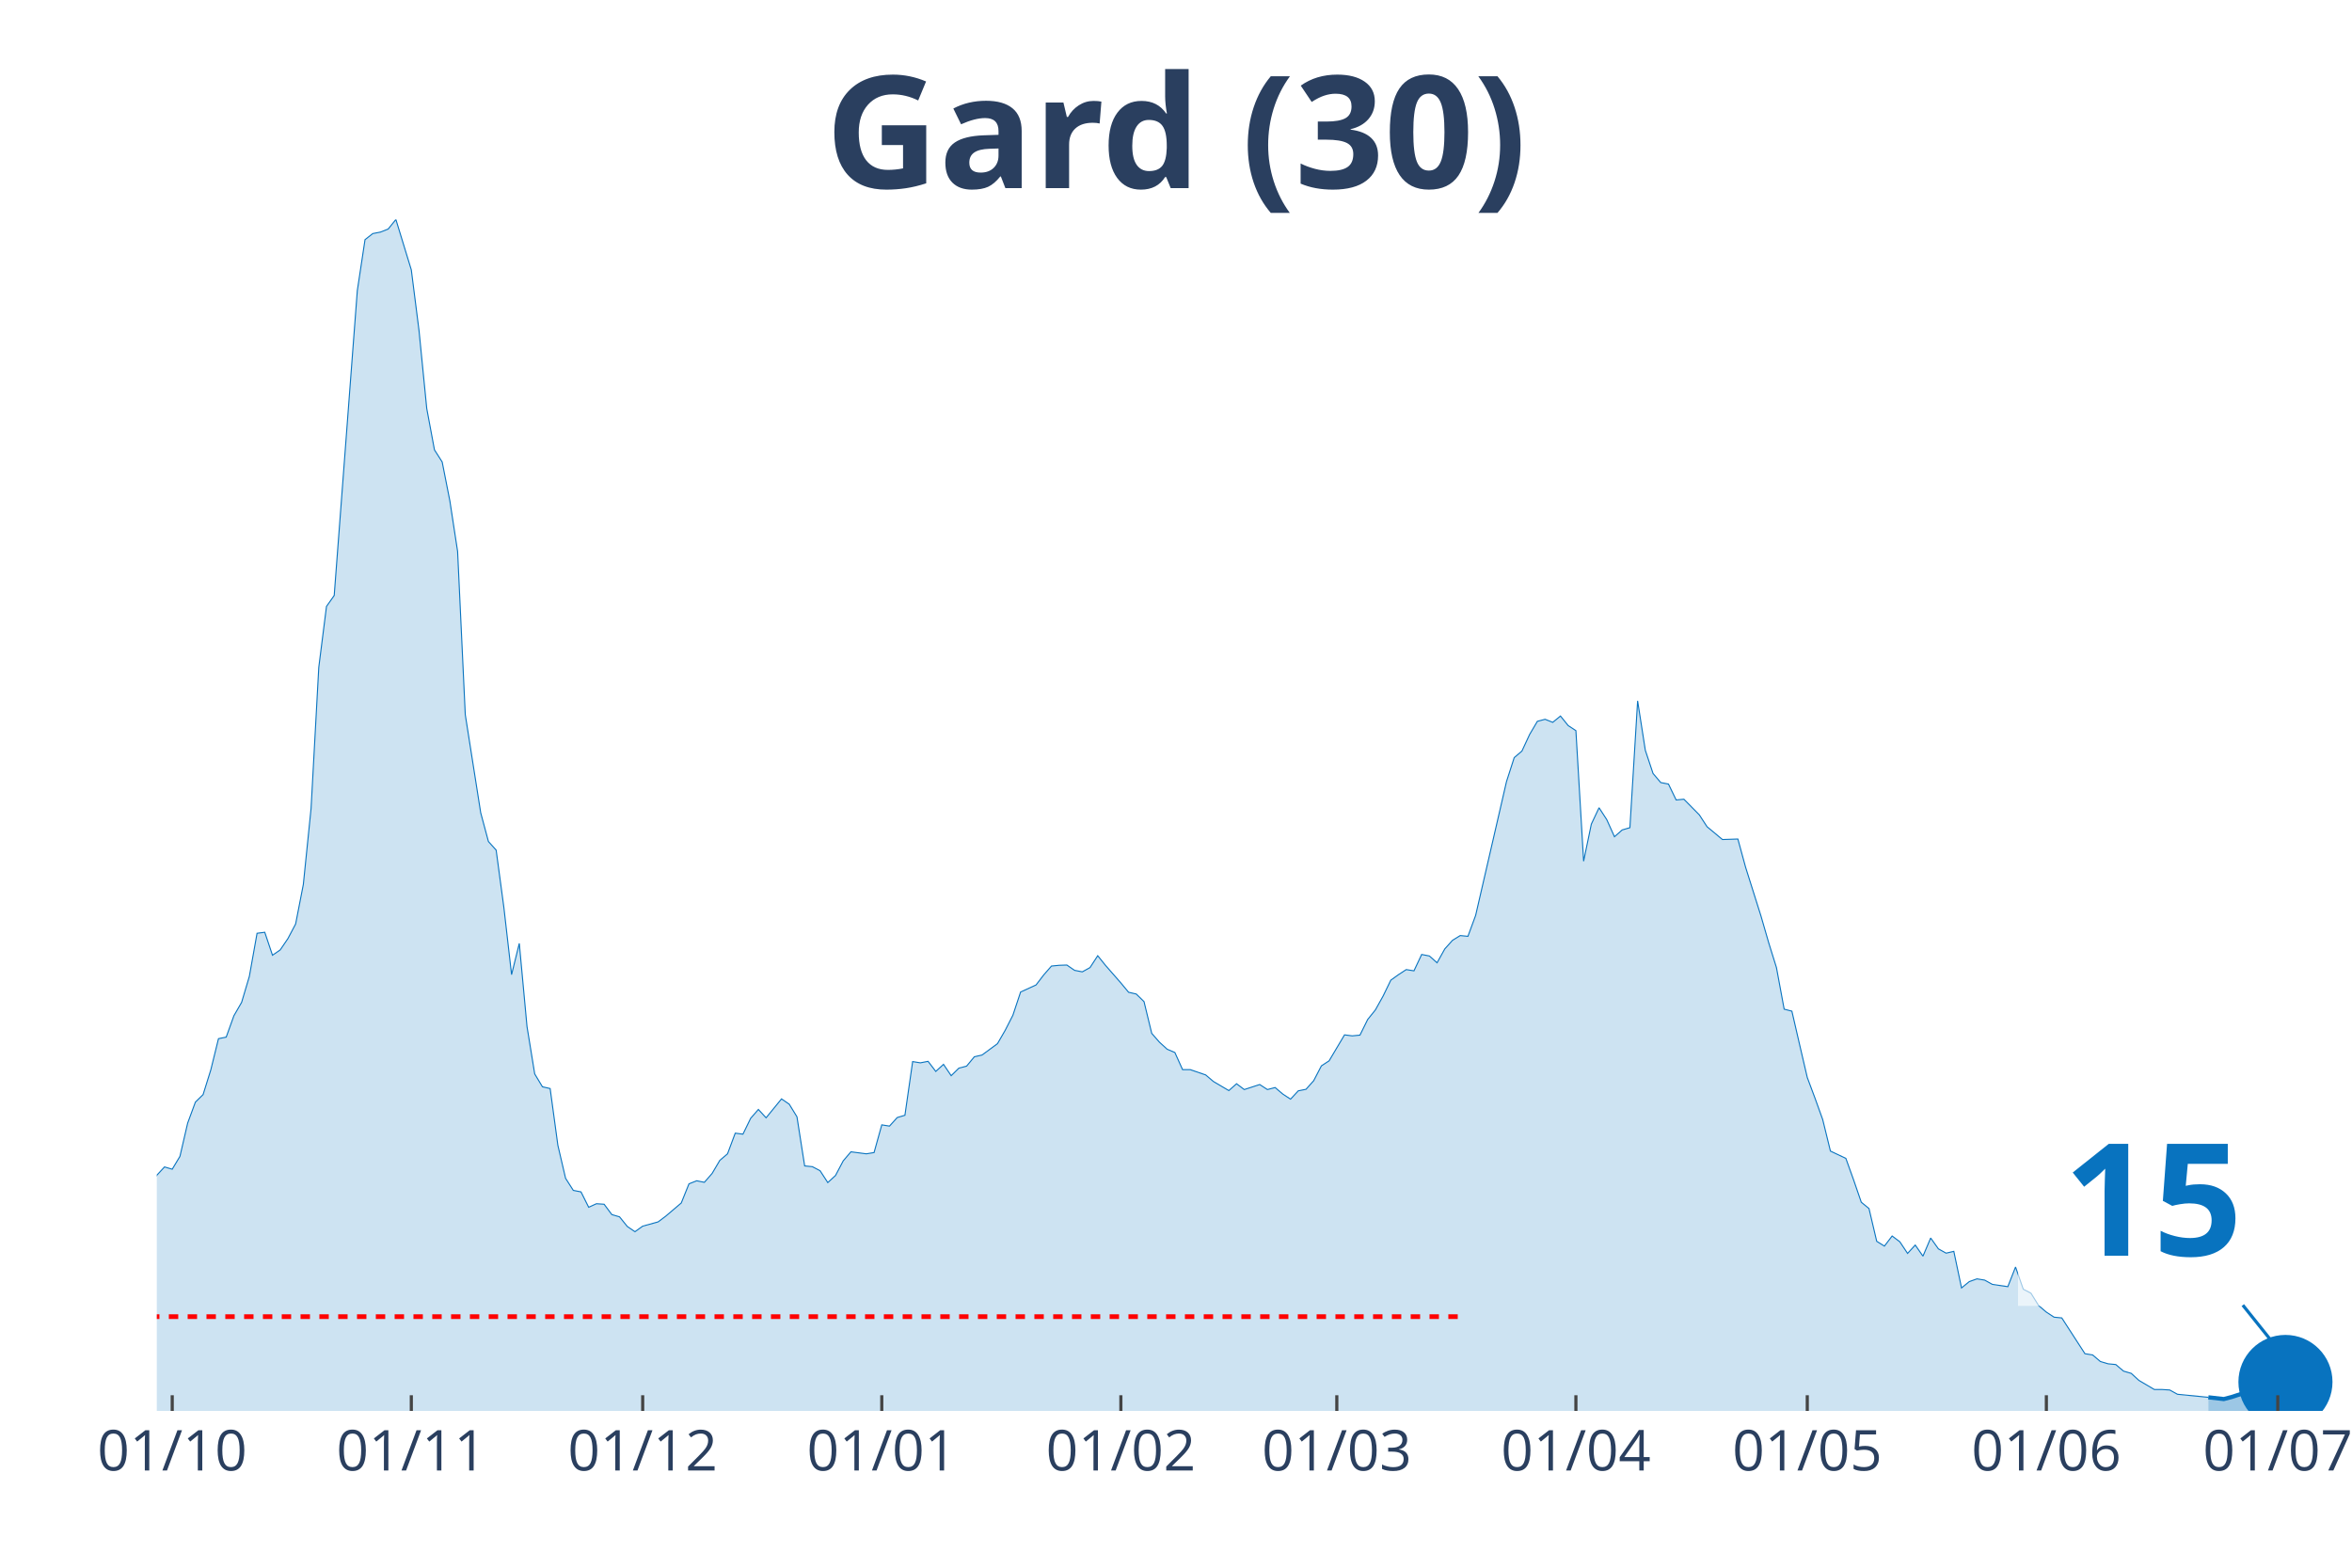
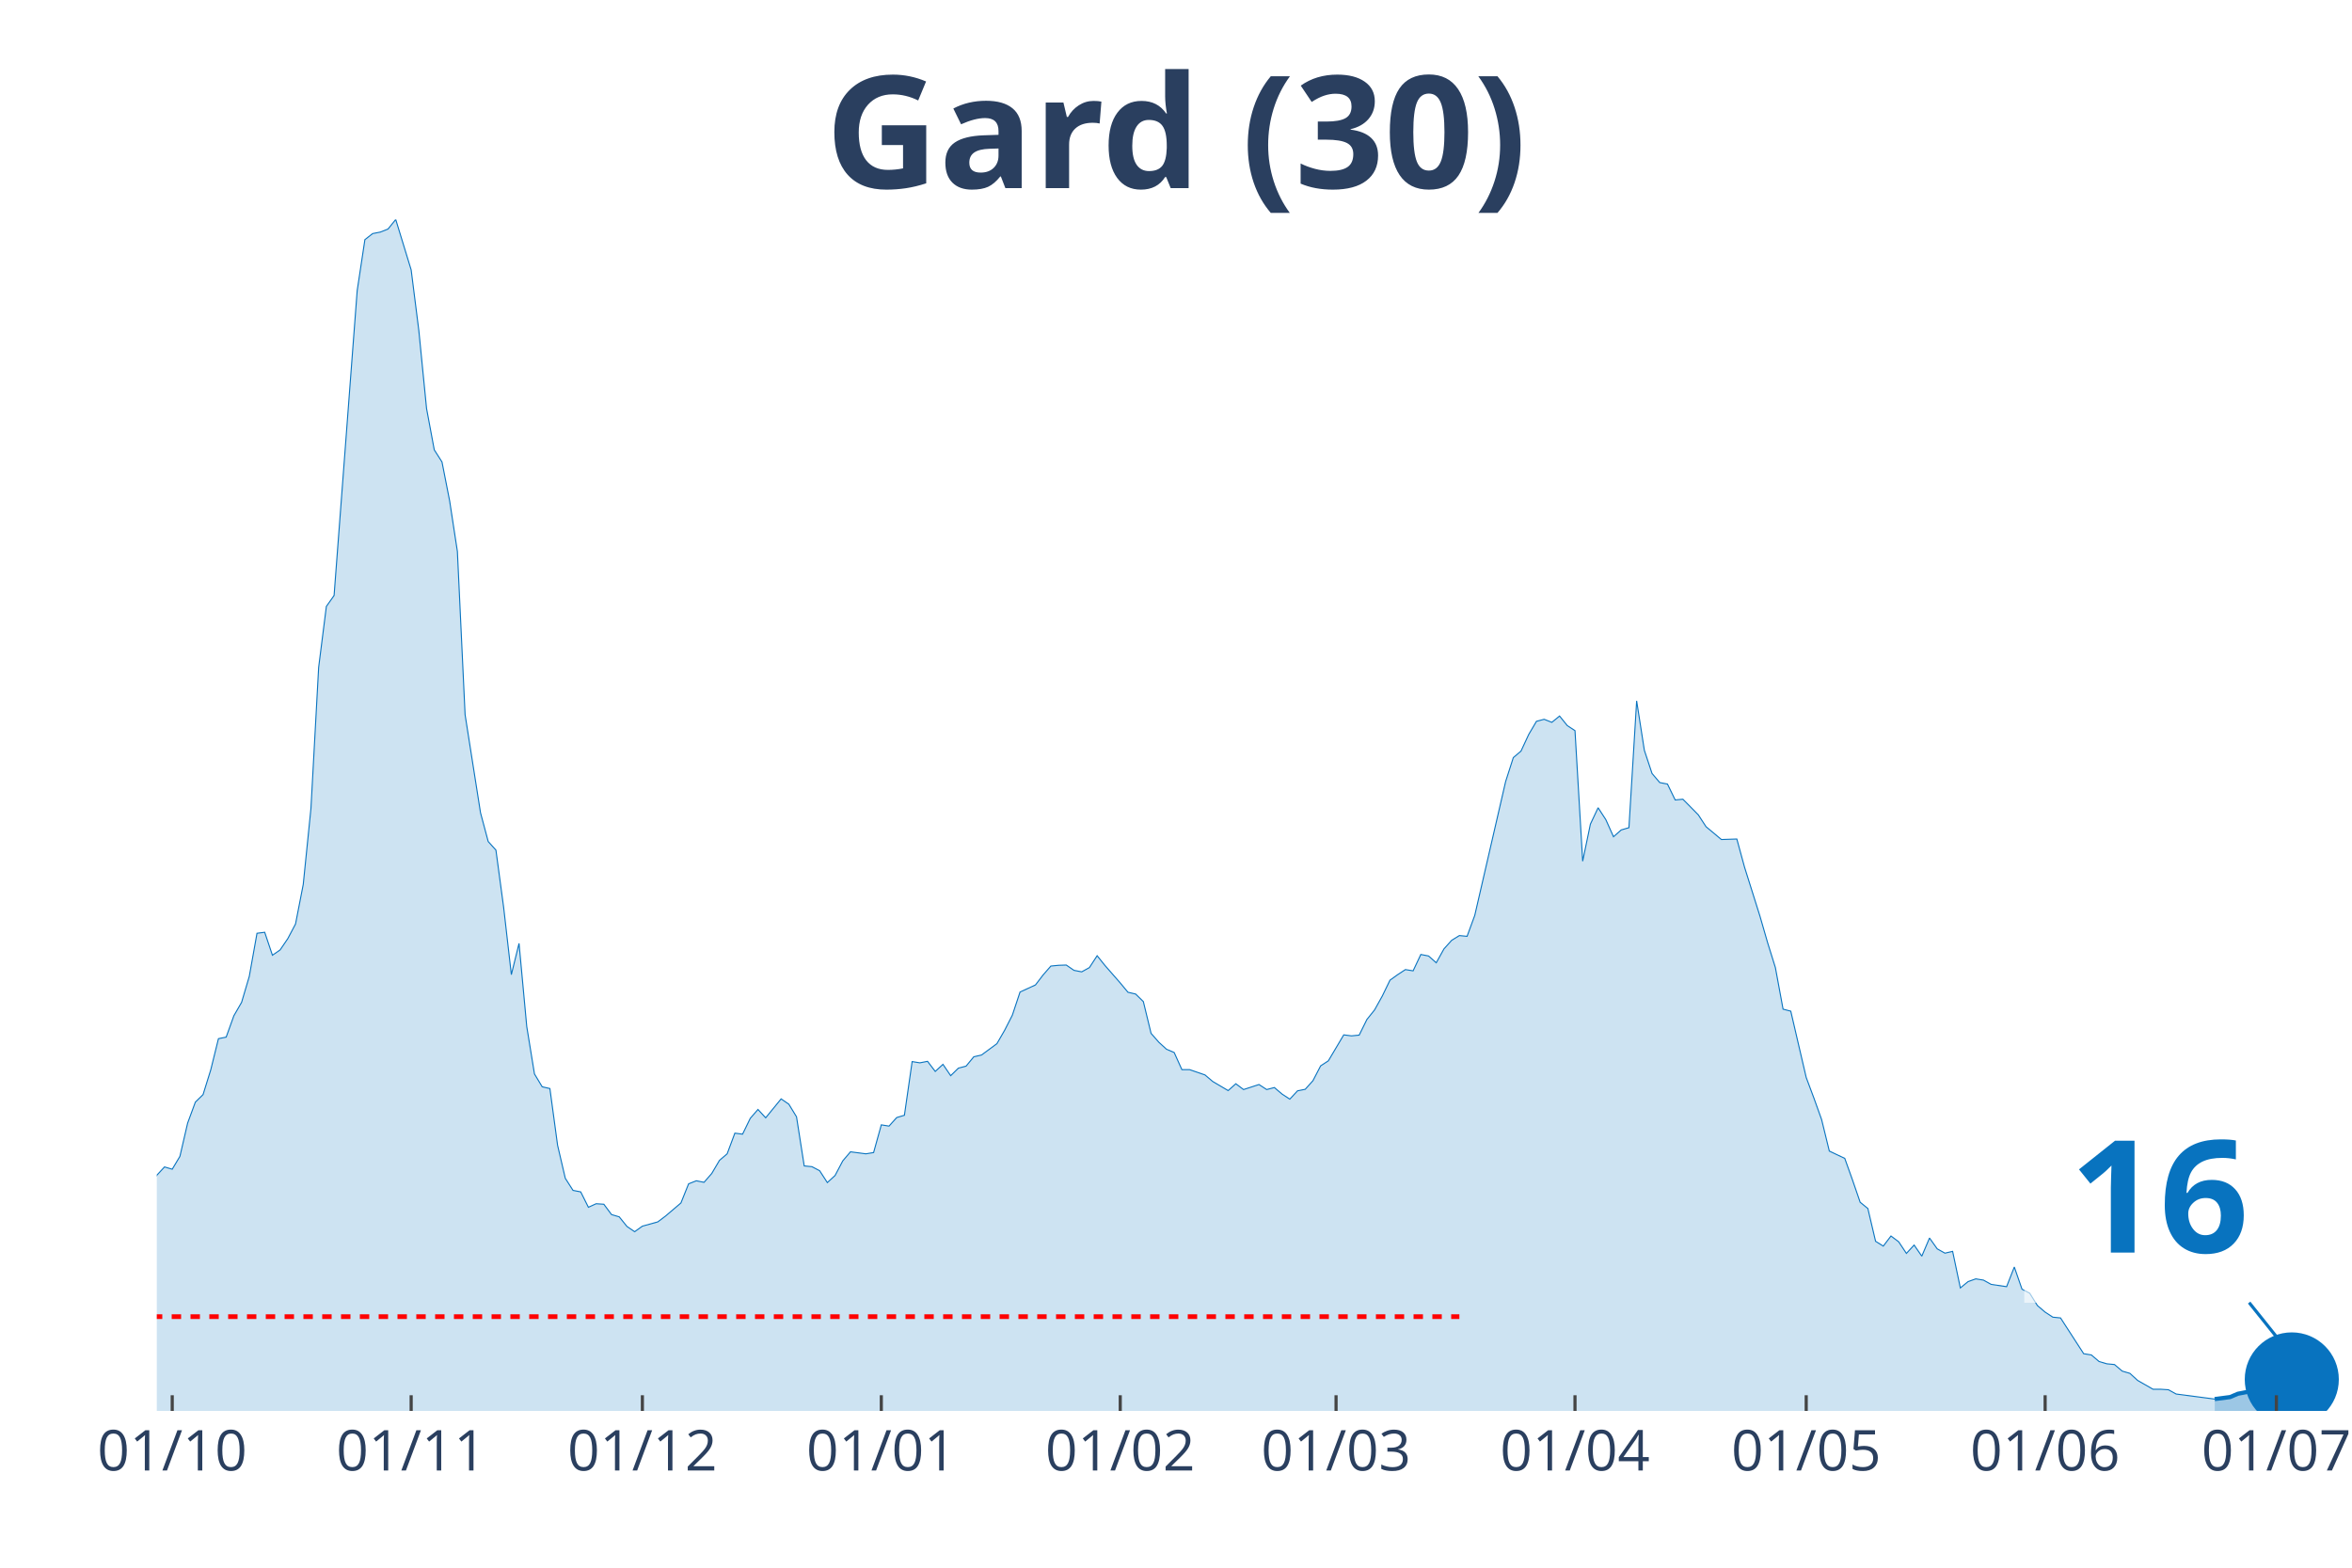
<svg xmlns="http://www.w3.org/2000/svg" class="main-svg" width="1125" height="750" style="" viewBox="0 0 750 500">
  <rect x="0" y="0" width="750" height="500" style="fill: rgb(0, 0, 0); fill-opacity: 0;" />
-   <defs id="defs-6d037a">
+   <defs id="defs-51cb9d">
    <g class="clips">
-       <clipPath id="clip6d037axyplot" class="plotclip">
-         <rect width="696" height="380" />
+       <clipPath id="clip51cb9dxyplot" class="plotclip">
+         <rect width="698" height="380" />
      </clipPath>
-       <clipPath class="axesclip" id="clip6d037ax">
-         <rect x="50" y="0" width="696" height="500" />
+       <clipPath class="axesclip" id="clip51cb9dx">
+         <rect x="50" y="0" width="698" height="500" />
      </clipPath>
-       <clipPath class="axesclip" id="clip6d037ay">
+       <clipPath class="axesclip" id="clip51cb9dy">
        <rect x="0" y="70" width="750" height="380" />
      </clipPath>
-       <clipPath class="axesclip" id="clip6d037axy">
-         <rect x="50" y="70" width="696" height="380" />
+       <clipPath class="axesclip" id="clip51cb9dxy">
+         <rect x="50" y="70" width="698" height="380" />
      </clipPath>
    </g>
    <g class="gradients" />
  </defs>
  <g class="bglayer">
-     <rect class="bg" x="50" y="70" width="696" height="380" style="fill: rgb(0, 0, 0); fill-opacity: 0; stroke-width: 0;" />
+     <rect class="bg" x="50" y="70" width="698" height="380" style="fill: rgb(0, 0, 0); fill-opacity: 0; stroke-width: 0;" />
  </g>
  <g class="layer-below">
    <g class="imagelayer" />
    <g class="shapelayer" />
  </g>
  <g class="cartesianlayer">
    <g class="subplot xy">
      <g class="layer-subplot">
        <g class="shapelayer" />
        <g class="imagelayer" />
      </g>
      <g class="gridlayer">
        <g class="x">
          <path class="xgrid crisp" transform="translate(54.92,0)" d="M0,70v380" style="stroke: rgb(255, 255, 255); stroke-opacity: 1; stroke-width: 1px;" />
-           <path class="xgrid crisp" transform="translate(131.16,0)" d="M0,70v380" style="stroke: rgb(255, 255, 255); stroke-opacity: 1; stroke-width: 1px;" />
-           <path class="xgrid crisp" transform="translate(204.94,0)" d="M0,70v380" style="stroke: rgb(255, 255, 255); stroke-opacity: 1; stroke-width: 1px;" />
-           <path class="xgrid crisp" transform="translate(281.18,0)" d="M0,70v380" style="stroke: rgb(255, 255, 255); stroke-opacity: 1; stroke-width: 1px;" />
-           <path class="xgrid crisp" transform="translate(357.42,0)" d="M0,70v380" style="stroke: rgb(255, 255, 255); stroke-opacity: 1; stroke-width: 1px;" />
-           <path class="xgrid crisp" transform="translate(426.28,0)" d="M0,70v380" style="stroke: rgb(255, 255, 255); stroke-opacity: 1; stroke-width: 1px;" />
-           <path class="xgrid crisp" transform="translate(502.52,0)" d="M0,70v380" style="stroke: rgb(255, 255, 255); stroke-opacity: 1; stroke-width: 1px;" />
-           <path class="xgrid crisp" transform="translate(576.3,0)" d="M0,70v380" style="stroke: rgb(255, 255, 255); stroke-opacity: 1; stroke-width: 1px;" />
-           <path class="xgrid crisp" transform="translate(652.54,0)" d="M0,70v380" style="stroke: rgb(255, 255, 255); stroke-opacity: 1; stroke-width: 1px;" />
-           <path class="xgrid crisp" transform="translate(726.33,0)" d="M0,70v380" style="stroke: rgb(255, 255, 255); stroke-opacity: 1; stroke-width: 1px;" />
+           <path class="xgrid crisp" transform="translate(131.11,0)" d="M0,70v380" style="stroke: rgb(255, 255, 255); stroke-opacity: 1; stroke-width: 1px;" />
+           <path class="xgrid crisp" transform="translate(204.84,0)" d="M0,70v380" style="stroke: rgb(255, 255, 255); stroke-opacity: 1; stroke-width: 1px;" />
+           <path class="xgrid crisp" transform="translate(281.03,0)" d="M0,70v380" style="stroke: rgb(255, 255, 255); stroke-opacity: 1; stroke-width: 1px;" />
+           <path class="xgrid crisp" transform="translate(357.22,0)" d="M0,70v380" style="stroke: rgb(255, 255, 255); stroke-opacity: 1; stroke-width: 1px;" />
+           <path class="xgrid crisp" transform="translate(426.04,0)" d="M0,70v380" style="stroke: rgb(255, 255, 255); stroke-opacity: 1; stroke-width: 1px;" />
+           <path class="xgrid crisp" transform="translate(502.23,0)" d="M0,70v380" style="stroke: rgb(255, 255, 255); stroke-opacity: 1; stroke-width: 1px;" />
+           <path class="xgrid crisp" transform="translate(575.96,0)" d="M0,70v380" style="stroke: rgb(255, 255, 255); stroke-opacity: 1; stroke-width: 1px;" />
+           <path class="xgrid crisp" transform="translate(652.15,0)" d="M0,70v380" style="stroke: rgb(255, 255, 255); stroke-opacity: 1; stroke-width: 1px;" />
+           <path class="xgrid crisp" transform="translate(725.88,0)" d="M0,70v380" style="stroke: rgb(255, 255, 255); stroke-opacity: 1; stroke-width: 1px;" />
        </g>
        <g class="y" />
      </g>
      <g class="zerolinelayer" />
      <path class="xlines-below" />
      <path class="ylines-below" />
      <g class="overlines-below" />
      <g class="xaxislayer-below" />
      <g class="yaxislayer-below" />
      <g class="overaxes-below" />
-       <g class="plot" transform="translate(50, 70)" clip-path="url('#clip6d037axyplot')">
+       <g class="plot" transform="translate(50, 70)" clip-path="url('#clip51cb9dxyplot')">
        <g class="scatterlayer mlayer">
-           <g class="trace scatter tracecaa774" style="stroke-miterlimit: 2;">
+           <g class="trace scatter tracecb6393" style="stroke-miterlimit: 2;">
            <g class="fills">
              <g>
-                 <path class="js-fill" d="M654.19,380L-334.47,380L-334.47,374.45L-324.64,375.74L-322.18,375.58L-295.12,376.14L-292.66,375.82L-280.37,371.16L-277.91,370.59L-270.53,369.71L-268.07,369.79L-255.77,377.27L-253.31,377.19L-228.72,376.54L-226.26,376.54L-181.99,378.07L-179.53,376.7L-167.24,373.65L-164.78,372.93L-154.94,373.73L-152.48,373.65L-132.81,370.27L-130.35,368.99L-122.97,365.85L-120.51,363.12L-113.13,362.39L-110.67,359.58L-105.75,356.2L-103.29,355.88L-93.46,351.38L-91,351.78L-81.16,350.1L-78.7,348.65L-76.24,347.92L-73.78,344.31L-68.86,338.84L-66.4,337.72L-59.02,333.94L-56.57,335.38L-51.65,332.01L-49.19,332.81L-46.73,333.45L-44.27,331.85L-41.81,332.41L-39.35,328.23L-36.89,327.26L-34.43,324.45L-31.97,322.04L-29.51,321.8L-27.05,316.73L-24.59,314.56L-22.13,314.16L-19.67,314.88L-17.22,317.14L-14.76,316.17L-12.3,315.05L-9.84,316.17L-4.92,318.02L-2.46,311.51L0,304.84L2.46,302.18L4.92,302.91L7.38,298.81L9.84,288.2L12.3,281.52L14.76,279.11L17.22,271.23L19.67,261.27L22.13,260.78L24.59,253.95L27.05,249.69L29.51,241.41L31.97,227.66L34.43,227.34L36.89,234.66L39.35,232.97L41.81,229.35L44.27,224.69L46.73,212.07L49.19,187.87L51.65,142.85L54.11,123.4L56.57,119.94L63.94,22.67L66.4,6.43L68.86,4.5L71.32,4.02L73.78,3.05L76.24,0L81.16,16.08L83.62,35.45L86.08,60.29L88.54,73.48L91,77.33L93.46,89.79L95.92,105.87L98.37,157.96L103.29,189.24L105.75,198.4L108.21,201.13L110.67,219.38L113.13,240.85L115.59,230.88L118.05,257.41L120.51,272.52L122.97,276.62L125.43,277.18L127.89,295.27L130.35,305.8L132.81,309.66L135.27,310.14L137.72,315.05L140.18,313.92L142.64,314.08L145.1,317.38L147.56,318.1L150.02,321.16L152.48,322.84L154.94,321.07L159.86,319.71L162.32,317.86L167.24,313.68L169.7,307.57L172.16,306.6L174.61,307.09L177.07,304.27L179.53,300.09L181.99,298L184.45,291.41L186.91,291.73L189.37,286.67L191.83,283.85L194.29,286.51L199.21,280.48L201.67,282.17L204.13,286.19L206.59,301.86L209.05,302.1L211.51,303.39L213.96,307.17L216.42,304.92L218.88,300.25L221.34,297.36L226.26,298L228.72,297.6L231.18,288.76L233.64,289.16L236.1,286.43L238.56,285.7L241.02,268.58L243.48,268.98L245.94,268.5L248.4,271.72L250.86,269.46L253.31,273.08L255.77,270.67L258.23,270.03L260.69,267.05L263.15,266.49L268.07,262.87L270.53,258.61L272.99,253.79L275.45,246.39L280.37,244.14L282.83,240.93L285.29,238.11L287.75,237.87L290.2,237.79L292.66,239.48L295.12,239.96L297.58,238.6L300.04,234.82L302.5,237.87L307.42,243.5L309.88,246.47L312.34,247.04L314.8,249.45L317.26,259.58L319.72,262.39L322.18,264.64L324.64,265.69L327.1,271.15L329.55,271.15L334.47,272.84L336.93,274.93L341.85,277.83L344.31,275.65L346.77,277.5L349.23,276.7L351.69,275.9L354.15,277.5L356.61,276.86L359.07,278.95L361.53,280.56L363.99,277.91L366.45,277.42L368.9,274.69L371.36,269.95L373.82,268.34L378.74,260.06L381.2,260.38L383.66,260.14L386.12,255.16L388.58,252.1L391.04,247.68L393.5,242.61L395.96,240.85L398.42,239.24L400.88,239.64L403.34,234.42L405.8,234.9L408.25,237.07L410.71,232.65L413.17,229.91L415.63,228.39L418.09,228.63L420.55,221.95L430.39,179.27L432.85,171.63L435.31,169.54L437.77,164.24L440.23,160.06L442.69,159.41L445.14,160.38L447.6,158.37L450.06,161.42L452.52,163.03L454.98,204.67L457.44,192.85L459.9,187.63L462.36,191.41L464.82,196.87L467.28,194.7L469.74,193.98L472.2,153.54L474.66,169.3L477.12,176.7L479.58,179.59L482.04,180.07L484.49,185.14L486.95,184.9L491.87,189.88L494.33,193.66L499.25,197.76L501.71,197.68L504.17,197.6L506.63,206.6L511.55,222.2L514.01,230.72L516.47,238.6L518.93,251.86L521.39,252.5L523.84,263.11L526.3,273.65L528.76,280.24L531.22,287.07L533.68,297.12L538.6,299.45L541.06,306.28L543.52,313.44L545.98,315.45L548.44,325.9L550.9,327.43L553.36,324.21L555.82,326.06L558.28,329.76L560.73,327.1L563.19,330.64L565.65,324.85L568.11,328.31L570.57,329.68L573.03,329.11L575.49,340.77L577.95,338.76L580.41,337.88L582.87,338.28L585.33,339.64L590.25,340.37L592.71,334.1L595.17,341.17L597.63,342.46L600.08,346.4L602.54,348.49L605,350.1L607.46,350.34L614.84,361.75L617.3,362.15L619.76,364.24L622.22,364.97L624.68,365.21L627.14,367.3L629.6,368.02L632.06,370.27L636.98,373.17L639.43,373.17L641.89,373.33L644.35,374.69L654.19,375.66" style="fill: rgb(8, 115, 191); fill-opacity: 0.2; stroke-width: 0;" />
+                 <path class="js-fill" d="M656.22,380L-334.25,380L-334.25,374.45L-324.42,375.74L-321.96,375.58L-294.93,376.14L-292.47,375.82L-280.18,371.16L-277.73,370.59L-270.35,369.71L-267.89,369.79L-255.61,377.27L-253.15,377.19L-228.57,376.54L-226.11,376.54L-181.87,378.07L-179.42,376.7L-167.13,373.65L-164.67,372.93L-154.84,373.73L-152.38,373.65L-132.72,370.27L-130.26,368.99L-122.89,365.85L-120.43,363.12L-113.06,362.39L-110.6,359.58L-105.68,356.2L-103.23,355.88L-93.39,351.38L-90.94,351.78L-81.11,350.1L-78.65,348.65L-76.19,347.92L-73.73,344.31L-68.82,338.84L-66.36,337.72L-58.99,333.94L-56.53,335.38L-51.61,332.01L-49.15,332.81L-46.7,333.45L-44.24,331.85L-41.78,332.41L-39.32,328.23L-36.87,327.26L-34.41,324.45L-31.95,322.04L-29.49,321.8L-27.04,316.73L-24.58,314.56L-22.12,314.16L-19.66,314.88L-17.2,317.14L-14.75,316.17L-12.29,315.05L-9.83,316.17L-4.92,318.02L-2.46,311.51L0,304.84L2.46,302.18L4.92,302.91L7.37,298.81L9.83,288.2L12.29,281.52L14.75,279.11L17.2,271.23L19.66,261.27L22.12,260.78L24.58,253.95L27.04,249.69L29.49,241.41L31.95,227.66L34.41,227.34L36.87,234.66L39.32,232.97L41.78,229.35L44.24,224.69L46.7,212.07L49.15,187.87L51.61,142.85L54.07,123.4L56.53,119.94L63.9,22.67L66.36,6.43L68.82,4.5L71.27,4.02L73.73,3.05L76.19,0L81.11,16.08L83.56,35.45L86.02,60.29L88.48,73.48L90.94,77.33L93.39,89.79L95.85,105.87L98.31,157.96L103.23,189.24L105.68,198.4L108.14,201.13L110.6,219.38L113.06,240.85L115.51,230.88L117.97,257.41L120.43,272.52L122.89,276.62L125.35,277.18L127.8,295.27L130.26,305.8L132.72,309.66L135.18,310.14L137.63,315.05L140.09,313.92L142.55,314.08L145.01,317.38L147.46,318.1L149.92,321.16L152.38,322.84L154.84,321.07L159.75,319.71L162.21,317.86L167.13,313.68L169.58,307.57L172.04,306.6L174.5,307.09L176.96,304.27L179.42,300.09L181.87,298L184.33,291.41L186.79,291.73L189.25,286.67L191.7,283.85L194.16,286.51L199.08,280.48L201.54,282.17L203.99,286.19L206.45,301.86L208.91,302.1L211.37,303.39L213.82,307.17L216.28,304.92L218.74,300.25L221.2,297.36L226.11,298L228.57,297.6L231.03,288.76L233.49,289.16L235.94,286.43L238.4,285.7L240.86,268.58L243.32,268.98L245.77,268.5L248.23,271.72L250.69,269.46L253.15,273.08L255.61,270.67L258.06,270.03L260.52,267.05L262.98,266.49L267.89,262.87L270.35,258.61L272.81,253.79L275.27,246.39L280.18,244.14L282.64,240.93L285.1,238.11L287.56,237.87L290.01,237.79L292.47,239.48L294.93,239.96L297.39,238.6L299.85,234.82L302.3,237.87L307.22,243.5L309.68,246.47L312.13,247.04L314.59,249.45L317.05,259.58L319.51,262.39L321.96,264.64L324.42,265.69L326.88,271.15L329.34,271.15L334.25,272.84L336.71,274.93L341.63,277.83L344.08,275.65L346.54,277.5L349,276.7L351.46,275.9L353.92,277.5L356.37,276.86L358.83,278.95L361.29,280.56L363.75,277.91L366.2,277.42L368.66,274.69L371.12,269.95L373.58,268.34L378.49,260.06L380.95,260.38L383.41,260.14L385.87,255.16L388.32,252.1L390.78,247.68L393.24,242.61L395.7,240.85L398.15,239.24L400.61,239.64L403.07,234.42L405.53,234.9L407.99,237.07L410.44,232.65L412.9,229.91L415.36,228.39L417.82,228.63L420.27,221.95L430.11,179.27L432.56,171.63L435.02,169.54L437.48,164.24L439.94,160.06L442.39,159.41L444.85,160.38L447.31,158.37L449.77,161.42L452.23,163.03L454.68,204.67L457.14,192.85L459.6,187.63L462.06,191.41L464.51,196.87L466.97,194.7L469.43,193.98L471.89,153.54L474.35,169.3L476.8,176.7L479.26,179.59L481.72,180.07L484.18,185.14L486.63,184.9L491.55,189.88L494.01,193.66L498.92,197.76L501.38,197.68L503.84,197.6L506.3,206.6L511.21,222.2L513.67,230.72L516.13,238.6L518.58,251.86L521.04,252.5L523.5,263.11L525.96,273.65L528.42,280.24L530.87,287.07L533.33,297.12L538.25,299.45L540.7,306.28L543.16,313.44L545.62,315.45L548.08,325.9L550.54,327.43L552.99,324.21L555.45,326.06L557.91,329.76L560.37,327.1L562.82,330.64L565.28,324.85L567.74,328.31L570.2,329.68L572.65,329.11L575.11,340.77L577.57,338.76L580.03,337.88L582.49,338.28L584.94,339.64L589.86,340.37L592.32,334.1L594.77,341.17L597.23,342.46L599.69,346.4L602.15,348.49L604.61,350.1L607.06,350.34L614.44,361.75L616.89,362.15L619.35,364.24L621.81,364.97L624.27,365.21L626.73,367.3L629.18,368.02L631.64,370.27L636.56,373.09L639.01,373.09L641.47,373.25L643.93,374.61L656.22,376.22" style="fill: rgb(8, 115, 191); fill-opacity: 0.2; stroke-width: 0;" />
              </g>
            </g>
            <g class="errorbars" />
            <g class="lines">
-               <path class="js-line" d="M-334.47,374.45L-324.64,375.74L-322.18,375.58L-295.12,376.14L-292.66,375.82L-280.37,371.16L-277.91,370.59L-270.53,369.71L-268.07,369.79L-255.77,377.27L-253.31,377.19L-228.72,376.54L-226.26,376.54L-181.99,378.07L-179.53,376.7L-167.24,373.65L-164.78,372.93L-154.94,373.73L-152.48,373.65L-132.81,370.27L-130.35,368.99L-122.97,365.85L-120.51,363.12L-113.13,362.39L-110.67,359.58L-105.75,356.2L-103.29,355.88L-93.46,351.38L-91,351.78L-81.16,350.1L-78.7,348.65L-76.24,347.92L-73.78,344.31L-68.86,338.84L-66.4,337.72L-59.02,333.94L-56.57,335.38L-51.65,332.01L-49.19,332.81L-46.73,333.45L-44.27,331.85L-41.81,332.41L-39.35,328.23L-36.89,327.26L-34.43,324.45L-31.97,322.04L-29.51,321.8L-27.05,316.73L-24.59,314.56L-22.13,314.16L-19.67,314.88L-17.22,317.14L-14.76,316.17L-12.3,315.05L-9.84,316.17L-4.92,318.02L-2.46,311.51L0,304.84L2.46,302.18L4.92,302.91L7.38,298.81L9.84,288.2L12.3,281.52L14.76,279.11L17.22,271.23L19.67,261.27L22.13,260.78L24.59,253.95L27.05,249.69L29.51,241.41L31.97,227.66L34.43,227.34L36.89,234.66L39.35,232.97L41.81,229.35L44.27,224.69L46.73,212.07L49.19,187.87L51.65,142.85L54.11,123.4L56.57,119.94L63.94,22.67L66.4,6.43L68.86,4.5L71.32,4.02L73.78,3.05L76.24,0L81.16,16.08L83.62,35.45L86.08,60.29L88.54,73.48L91,77.33L93.46,89.79L95.92,105.87L98.37,157.96L103.29,189.24L105.75,198.4L108.21,201.13L110.67,219.38L113.13,240.85L115.59,230.88L118.05,257.41L120.51,272.52L122.97,276.62L125.43,277.18L127.89,295.27L130.35,305.8L132.81,309.66L135.27,310.14L137.72,315.05L140.18,313.92L142.64,314.08L145.1,317.38L147.56,318.1L150.02,321.16L152.48,322.84L154.94,321.07L159.86,319.71L162.32,317.86L167.24,313.68L169.7,307.57L172.16,306.6L174.61,307.09L177.07,304.27L179.53,300.09L181.99,298L184.45,291.41L186.91,291.73L189.37,286.67L191.83,283.85L194.29,286.51L199.21,280.48L201.67,282.17L204.13,286.19L206.59,301.86L209.05,302.1L211.51,303.39L213.96,307.17L216.42,304.92L218.88,300.25L221.34,297.36L226.26,298L228.72,297.6L231.18,288.76L233.64,289.16L236.1,286.43L238.56,285.7L241.02,268.58L243.48,268.98L245.94,268.5L248.4,271.72L250.86,269.46L253.31,273.08L255.77,270.67L258.23,270.03L260.69,267.05L263.15,266.49L268.07,262.87L270.53,258.61L272.99,253.79L275.45,246.39L280.37,244.14L282.83,240.93L285.29,238.11L287.75,237.87L290.2,237.79L292.66,239.48L295.12,239.96L297.58,238.6L300.04,234.82L302.5,237.87L307.42,243.5L309.88,246.47L312.34,247.04L314.8,249.45L317.26,259.58L319.72,262.39L322.18,264.64L324.64,265.69L327.1,271.15L329.55,271.15L334.47,272.84L336.93,274.93L341.85,277.83L344.31,275.65L346.77,277.5L349.23,276.7L351.69,275.9L354.15,277.5L356.61,276.86L359.07,278.95L361.53,280.56L363.99,277.91L366.45,277.42L368.9,274.69L371.36,269.95L373.82,268.34L378.74,260.06L381.2,260.38L383.66,260.14L386.12,255.16L388.58,252.1L391.04,247.68L393.5,242.61L395.96,240.85L398.42,239.24L400.88,239.64L403.34,234.42L405.8,234.9L408.25,237.07L410.71,232.65L413.17,229.91L415.63,228.39L418.09,228.63L420.55,221.95L430.39,179.27L432.85,171.63L435.31,169.54L437.77,164.24L440.23,160.06L442.69,159.41L445.14,160.38L447.6,158.37L450.06,161.42L452.52,163.03L454.98,204.67L457.44,192.85L459.9,187.63L462.36,191.41L464.82,196.87L467.28,194.7L469.74,193.98L472.2,153.54L474.66,169.3L477.12,176.7L479.58,179.59L482.04,180.07L484.49,185.14L486.95,184.9L491.87,189.88L494.33,193.66L499.25,197.76L501.71,197.68L504.17,197.6L506.63,206.6L511.55,222.2L514.01,230.72L516.47,238.6L518.93,251.86L521.39,252.5L523.84,263.11L526.3,273.65L528.76,280.24L531.22,287.07L533.68,297.12L538.6,299.45L541.06,306.28L543.52,313.44L545.98,315.45L548.44,325.9L550.9,327.43L553.36,324.21L555.82,326.06L558.28,329.76L560.73,327.1L563.19,330.64L565.65,324.85L568.11,328.31L570.57,329.68L573.03,329.11L575.49,340.77L577.95,338.76L580.41,337.88L582.87,338.28L585.33,339.64L590.25,340.37L592.71,334.1L595.17,341.17L597.63,342.46L600.08,346.4L602.54,348.49L605,350.1L607.46,350.34L614.84,361.75L617.3,362.15L619.76,364.24L622.22,364.97L624.68,365.21L627.14,367.3L629.6,368.02L632.06,370.27L636.98,373.17L639.43,373.17L641.89,373.33L644.35,374.69L654.19,375.66" style="vector-effect: non-scaling-stroke; fill: none; stroke: rgb(8, 115, 191); stroke-opacity: 1; stroke-width: 0.5px; opacity: 1;" />
+               <path class="js-line" d="M-334.25,374.45L-324.42,375.74L-321.96,375.58L-294.93,376.14L-292.47,375.82L-280.18,371.16L-277.73,370.59L-270.35,369.71L-267.89,369.79L-255.61,377.27L-253.15,377.19L-228.57,376.54L-226.11,376.54L-181.87,378.07L-179.42,376.7L-167.13,373.65L-164.67,372.93L-154.84,373.73L-152.38,373.65L-132.72,370.27L-130.26,368.99L-122.89,365.85L-120.43,363.12L-113.06,362.39L-110.6,359.58L-105.68,356.2L-103.23,355.88L-93.39,351.38L-90.94,351.78L-81.11,350.1L-78.65,348.65L-76.19,347.92L-73.73,344.31L-68.82,338.84L-66.36,337.72L-58.99,333.94L-56.53,335.38L-51.61,332.01L-49.15,332.81L-46.7,333.45L-44.24,331.85L-41.78,332.41L-39.32,328.23L-36.87,327.26L-34.41,324.45L-31.95,322.04L-29.49,321.8L-27.04,316.73L-24.58,314.56L-22.12,314.16L-19.66,314.88L-17.2,317.14L-14.75,316.17L-12.29,315.05L-9.83,316.17L-4.92,318.02L-2.46,311.51L0,304.84L2.46,302.18L4.92,302.91L7.37,298.81L9.83,288.2L12.29,281.52L14.75,279.11L17.2,271.23L19.66,261.27L22.12,260.78L24.58,253.95L27.04,249.69L29.49,241.41L31.95,227.66L34.41,227.34L36.87,234.66L39.32,232.97L41.78,229.35L44.24,224.69L46.7,212.07L49.15,187.87L51.61,142.85L54.07,123.4L56.53,119.94L63.9,22.67L66.36,6.43L68.82,4.5L71.27,4.02L73.73,3.05L76.19,0L81.11,16.08L83.56,35.45L86.02,60.29L88.48,73.48L90.94,77.33L93.39,89.79L95.85,105.87L98.31,157.96L103.23,189.24L105.68,198.4L108.14,201.13L110.6,219.38L113.06,240.85L115.51,230.88L117.97,257.41L120.43,272.52L122.89,276.62L125.35,277.18L127.8,295.27L130.26,305.8L132.72,309.66L135.18,310.14L137.63,315.05L140.09,313.92L142.55,314.08L145.01,317.38L147.46,318.1L149.92,321.16L152.38,322.84L154.84,321.07L159.75,319.71L162.21,317.86L167.13,313.68L169.58,307.57L172.04,306.6L174.5,307.09L176.96,304.27L179.42,300.09L181.87,298L184.33,291.41L186.79,291.73L189.25,286.67L191.7,283.85L194.16,286.51L199.08,280.48L201.54,282.17L203.99,286.19L206.45,301.86L208.91,302.1L211.37,303.39L213.82,307.17L216.28,304.92L218.74,300.25L221.2,297.36L226.11,298L228.57,297.6L231.03,288.76L233.49,289.16L235.94,286.43L238.4,285.7L240.86,268.58L243.32,268.98L245.77,268.5L248.23,271.72L250.69,269.46L253.15,273.08L255.61,270.67L258.06,270.03L260.52,267.05L262.98,266.49L267.89,262.87L270.35,258.61L272.81,253.79L275.27,246.39L280.18,244.14L282.64,240.93L285.1,238.11L287.56,237.87L290.01,237.79L292.47,239.48L294.93,239.96L297.39,238.6L299.85,234.82L302.3,237.87L307.22,243.5L309.68,246.47L312.13,247.04L314.59,249.45L317.05,259.58L319.51,262.39L321.96,264.64L324.42,265.69L326.88,271.15L329.34,271.15L334.25,272.84L336.71,274.93L341.63,277.83L344.08,275.65L346.54,277.5L349,276.7L351.46,275.9L353.92,277.5L356.37,276.86L358.83,278.95L361.29,280.56L363.75,277.91L366.2,277.42L368.66,274.69L371.12,269.95L373.58,268.34L378.49,260.06L380.95,260.38L383.41,260.14L385.87,255.16L388.32,252.1L390.78,247.68L393.24,242.61L395.7,240.85L398.15,239.24L400.61,239.64L403.07,234.42L405.53,234.9L407.99,237.07L410.44,232.65L412.9,229.91L415.36,228.39L417.82,228.63L420.27,221.95L430.11,179.27L432.56,171.63L435.02,169.54L437.48,164.24L439.94,160.06L442.39,159.41L444.85,160.38L447.31,158.37L449.77,161.42L452.23,163.03L454.68,204.67L457.14,192.85L459.6,187.63L462.06,191.41L464.51,196.87L466.97,194.7L469.43,193.98L471.89,153.54L474.35,169.3L476.8,176.7L479.26,179.59L481.72,180.07L484.18,185.14L486.63,184.9L491.55,189.88L494.01,193.66L498.92,197.76L501.38,197.68L503.84,197.6L506.3,206.6L511.21,222.2L513.67,230.72L516.13,238.6L518.58,251.86L521.04,252.5L523.5,263.11L525.96,273.65L528.42,280.24L530.87,287.07L533.33,297.12L538.25,299.45L540.7,306.28L543.16,313.44L545.62,315.45L548.08,325.9L550.54,327.43L552.99,324.21L555.45,326.06L557.91,329.76L560.37,327.1L562.82,330.64L565.28,324.85L567.74,328.31L570.2,329.68L572.65,329.11L575.11,340.77L577.57,338.76L580.03,337.88L582.49,338.28L584.94,339.64L589.86,340.37L592.32,334.1L594.77,341.17L597.23,342.46L599.69,346.4L602.15,348.49L604.61,350.1L607.06,350.34L614.44,361.75L616.89,362.15L619.35,364.24L621.81,364.97L624.27,365.21L626.73,367.3L629.18,368.02L631.64,370.27L636.56,373.09L639.01,373.09L641.47,373.25L643.93,374.61L656.22,376.22" style="vector-effect: non-scaling-stroke; fill: none; stroke: rgb(8, 115, 191); stroke-opacity: 1; stroke-width: 0.5px; opacity: 1;" />
            </g>
            <g class="points" />
            <g class="text" />
          </g>
-           <g class="trace scatter trace0dba51" style="stroke-miterlimit: 2;">
+           <g class="trace scatter trace085d4d" style="stroke-miterlimit: 2;">
            <g class="fills">
              <g>
-                 <path class="js-fill" d="M678.78,380L654.19,380L654.19,375.66L659.11,376.22L661.57,375.58L668.95,373.17L671.41,373.25L676.33,372.52L678.78,370.76" style="fill: rgb(8, 115, 191); fill-opacity: 0.4; stroke-width: 0;" />
+                 <path class="js-fill" d="M680.8,380L656.22,380L656.22,376.22L661.13,375.58L663.59,374.53L670.96,373.09L673.42,372.68L675.88,372.36L678.34,370.59L680.8,369.95" style="fill: rgb(8, 115, 191); fill-opacity: 0.4; stroke-width: 0;" />
              </g>
            </g>
            <g class="errorbars" />
            <g class="lines">
-               <path class="js-line" d="M654.19,375.66L659.11,376.22L661.57,375.58L668.95,373.17L671.41,373.25L676.33,372.52L678.78,370.76" style="vector-effect: non-scaling-stroke; fill: none; stroke: rgb(8, 115, 191); stroke-opacity: 1; stroke-width: 2px; opacity: 1;" />
+               <path class="js-line" d="M656.22,376.22L661.13,375.58L663.59,374.53L670.96,373.09L673.42,372.68L675.88,372.36L678.34,370.59L680.8,369.95" style="vector-effect: non-scaling-stroke; fill: none; stroke: rgb(8, 115, 191); stroke-opacity: 1; stroke-width: 2px; opacity: 1;" />
            </g>
            <g class="points" />
            <g class="text" />
          </g>
-           <g class="trace scatter trace0c15cd" style="stroke-miterlimit: 2; opacity: 1;">
+           <g class="trace scatter trace8b03ad" style="stroke-miterlimit: 2; opacity: 1;">
            <g class="fills" />
            <g class="errorbars" />
            <g class="lines" />
            <g class="points">
-               <path class="point" transform="translate(678.78,370.76)" d="M15,0A15,15 0 1,1 0,-15A15,15 0 0,1 15,0Z" style="opacity: 1; stroke-width: 0px; fill: rgb(8, 115, 191); fill-opacity: 1;" />
+               <path class="point" transform="translate(680.8,369.95)" d="M15,0A15,15 0 1,1 0,-15A15,15 0 0,1 15,0Z" style="opacity: 1; stroke-width: 0px; fill: rgb(8, 115, 191); fill-opacity: 1;" />
            </g>
            <g class="text" />
          </g>
        </g>
      </g>
      <g class="overplot" />
      <path class="xlines-above crisp" style="fill: none; stroke-width: 1px; stroke: rgb(0, 0, 0); stroke-opacity: 0;" d="" />
      <path class="ylines-above crisp" style="fill: none;" d="M0,0" />
      <g class="overlines-above" />
      <g class="xaxislayer-above">
        <path class="xtick ticks crisp" d="M0,450v-5" transform="translate(54.92,0)" style="stroke: rgb(68, 68, 68); stroke-opacity: 1; stroke-width: 1px;" />
-         <path class="xtick ticks crisp" d="M0,450v-5" transform="translate(131.16,0)" style="stroke: rgb(68, 68, 68); stroke-opacity: 1; stroke-width: 1px;" />
-         <path class="xtick ticks crisp" d="M0,450v-5" transform="translate(204.94,0)" style="stroke: rgb(68, 68, 68); stroke-opacity: 1; stroke-width: 1px;" />
-         <path class="xtick ticks crisp" d="M0,450v-5" transform="translate(281.18,0)" style="stroke: rgb(68, 68, 68); stroke-opacity: 1; stroke-width: 1px;" />
-         <path class="xtick ticks crisp" d="M0,450v-5" transform="translate(357.42,0)" style="stroke: rgb(68, 68, 68); stroke-opacity: 1; stroke-width: 1px;" />
-         <path class="xtick ticks crisp" d="M0,450v-5" transform="translate(426.28,0)" style="stroke: rgb(68, 68, 68); stroke-opacity: 1; stroke-width: 1px;" />
-         <path class="xtick ticks crisp" d="M0,450v-5" transform="translate(502.52,0)" style="stroke: rgb(68, 68, 68); stroke-opacity: 1; stroke-width: 1px;" />
-         <path class="xtick ticks crisp" d="M0,450v-5" transform="translate(576.3,0)" style="stroke: rgb(68, 68, 68); stroke-opacity: 1; stroke-width: 1px;" />
-         <path class="xtick ticks crisp" d="M0,450v-5" transform="translate(652.54,0)" style="stroke: rgb(68, 68, 68); stroke-opacity: 1; stroke-width: 1px;" />
-         <path class="xtick ticks crisp" d="M0,450v-5" transform="translate(726.33,0)" style="stroke: rgb(68, 68, 68); stroke-opacity: 1; stroke-width: 1px;" />
+         <path class="xtick ticks crisp" d="M0,450v-5" transform="translate(131.11,0)" style="stroke: rgb(68, 68, 68); stroke-opacity: 1; stroke-width: 1px;" />
+         <path class="xtick ticks crisp" d="M0,450v-5" transform="translate(204.84,0)" style="stroke: rgb(68, 68, 68); stroke-opacity: 1; stroke-width: 1px;" />
+         <path class="xtick ticks crisp" d="M0,450v-5" transform="translate(281.03,0)" style="stroke: rgb(68, 68, 68); stroke-opacity: 1; stroke-width: 1px;" />
+         <path class="xtick ticks crisp" d="M0,450v-5" transform="translate(357.22,0)" style="stroke: rgb(68, 68, 68); stroke-opacity: 1; stroke-width: 1px;" />
+         <path class="xtick ticks crisp" d="M0,450v-5" transform="translate(426.04,0)" style="stroke: rgb(68, 68, 68); stroke-opacity: 1; stroke-width: 1px;" />
+         <path class="xtick ticks crisp" d="M0,450v-5" transform="translate(502.23,0)" style="stroke: rgb(68, 68, 68); stroke-opacity: 1; stroke-width: 1px;" />
+         <path class="xtick ticks crisp" d="M0,450v-5" transform="translate(575.96,0)" style="stroke: rgb(68, 68, 68); stroke-opacity: 1; stroke-width: 1px;" />
+         <path class="xtick ticks crisp" d="M0,450v-5" transform="translate(652.15,0)" style="stroke: rgb(68, 68, 68); stroke-opacity: 1; stroke-width: 1px;" />
+         <path class="xtick ticks crisp" d="M0,450v-5" transform="translate(725.88,0)" style="stroke: rgb(68, 68, 68); stroke-opacity: 1; stroke-width: 1px;" />
        <g class="xtick">
          <text text-anchor="middle" x="0" y="469" transform="translate(54.92,0)" style="font-family: 'Open Sans', verdana, arial, sans-serif; font-size: 18px; fill: rgb(42, 63, 95); fill-opacity: 1; white-space: pre;">01/10</text>
        </g>
        <g class="xtick">
-           <text text-anchor="middle" x="0" y="469" transform="translate(131.16,0)" style="font-family: 'Open Sans', verdana, arial, sans-serif; font-size: 18px; fill: rgb(42, 63, 95); fill-opacity: 1; white-space: pre;">01/11</text>
+           <text text-anchor="middle" x="0" y="469" transform="translate(131.11,0)" style="font-family: 'Open Sans', verdana, arial, sans-serif; font-size: 18px; fill: rgb(42, 63, 95); fill-opacity: 1; white-space: pre;">01/11</text>
        </g>
        <g class="xtick">
-           <text text-anchor="middle" x="0" y="469" transform="translate(204.94,0)" style="font-family: 'Open Sans', verdana, arial, sans-serif; font-size: 18px; fill: rgb(42, 63, 95); fill-opacity: 1; white-space: pre;">01/12</text>
+           <text text-anchor="middle" x="0" y="469" transform="translate(204.84,0)" style="font-family: 'Open Sans', verdana, arial, sans-serif; font-size: 18px; fill: rgb(42, 63, 95); fill-opacity: 1; white-space: pre;">01/12</text>
        </g>
        <g class="xtick">
-           <text text-anchor="middle" x="0" y="469" transform="translate(281.18,0)" style="font-family: 'Open Sans', verdana, arial, sans-serif; font-size: 18px; fill: rgb(42, 63, 95); fill-opacity: 1; white-space: pre;">01/01</text>
+           <text text-anchor="middle" x="0" y="469" transform="translate(281.03,0)" style="font-family: 'Open Sans', verdana, arial, sans-serif; font-size: 18px; fill: rgb(42, 63, 95); fill-opacity: 1; white-space: pre;">01/01</text>
        </g>
        <g class="xtick">
-           <text text-anchor="middle" x="0" y="469" transform="translate(357.42,0)" style="font-family: 'Open Sans', verdana, arial, sans-serif; font-size: 18px; fill: rgb(42, 63, 95); fill-opacity: 1; white-space: pre;">01/02</text>
+           <text text-anchor="middle" x="0" y="469" transform="translate(357.22,0)" style="font-family: 'Open Sans', verdana, arial, sans-serif; font-size: 18px; fill: rgb(42, 63, 95); fill-opacity: 1; white-space: pre;">01/02</text>
        </g>
        <g class="xtick">
-           <text text-anchor="middle" x="0" y="469" transform="translate(426.28,0)" style="font-family: 'Open Sans', verdana, arial, sans-serif; font-size: 18px; fill: rgb(42, 63, 95); fill-opacity: 1; white-space: pre;">01/03</text>
+           <text text-anchor="middle" x="0" y="469" transform="translate(426.04,0)" style="font-family: 'Open Sans', verdana, arial, sans-serif; font-size: 18px; fill: rgb(42, 63, 95); fill-opacity: 1; white-space: pre;">01/03</text>
        </g>
        <g class="xtick">
-           <text text-anchor="middle" x="0" y="469" transform="translate(502.52,0)" style="font-family: 'Open Sans', verdana, arial, sans-serif; font-size: 18px; fill: rgb(42, 63, 95); fill-opacity: 1; white-space: pre;">01/04</text>
+           <text text-anchor="middle" x="0" y="469" transform="translate(502.23,0)" style="font-family: 'Open Sans', verdana, arial, sans-serif; font-size: 18px; fill: rgb(42, 63, 95); fill-opacity: 1; white-space: pre;">01/04</text>
        </g>
        <g class="xtick">
-           <text text-anchor="middle" x="0" y="469" transform="translate(576.3,0)" style="font-family: 'Open Sans', verdana, arial, sans-serif; font-size: 18px; fill: rgb(42, 63, 95); fill-opacity: 1; white-space: pre;">01/05</text>
+           <text text-anchor="middle" x="0" y="469" transform="translate(575.96,0)" style="font-family: 'Open Sans', verdana, arial, sans-serif; font-size: 18px; fill: rgb(42, 63, 95); fill-opacity: 1; white-space: pre;">01/05</text>
        </g>
        <g class="xtick">
-           <text text-anchor="middle" x="0" y="469" transform="translate(652.54,0)" style="font-family: 'Open Sans', verdana, arial, sans-serif; font-size: 18px; fill: rgb(42, 63, 95); fill-opacity: 1; white-space: pre;">01/06</text>
+           <text text-anchor="middle" x="0" y="469" transform="translate(652.15,0)" style="font-family: 'Open Sans', verdana, arial, sans-serif; font-size: 18px; fill: rgb(42, 63, 95); fill-opacity: 1; white-space: pre;">01/06</text>
        </g>
        <g class="xtick">
-           <text text-anchor="middle" x="0" y="469" transform="translate(726.33,0)" style="font-family: 'Open Sans', verdana, arial, sans-serif; font-size: 18px; fill: rgb(42, 63, 95); fill-opacity: 1; white-space: pre;">01/07</text>
+           <text text-anchor="middle" x="0" y="469" transform="translate(725.88,0)" style="font-family: 'Open Sans', verdana, arial, sans-serif; font-size: 18px; fill: rgb(42, 63, 95); fill-opacity: 1; white-space: pre;">01/07</text>
        </g>
      </g>
      <g class="yaxislayer-above" />
      <g class="overaxes-above" />
    </g>
  </g>
  <g class="polarlayer" />
  <g class="ternarylayer" />
  <g class="geolayer" />
  <g class="funnelarealayer" />
  <g class="pielayer" />
  <g class="treemaplayer" />
  <g class="sunburstlayer" />
  <g class="glimages" />
-   <defs id="topdefs-6d037a">
+   <defs id="topdefs-51cb9d">
    <g class="clips" />
  </defs>
  <g class="layer-above">
    <g class="imagelayer" />
    <g class="shapelayer">
-       <path data-index="0" fill-rule="evenodd" d="M-1332.16,419.92L465.63,419.92" clip-path="url('#clip6d037axy')" style="opacity: 1; stroke: rgb(255, 0, 0); stroke-opacity: 1; fill: rgb(0, 0, 0); fill-opacity: 0; stroke-dasharray: 3px, 3px; stroke-width: 1.5px;" />
+       <path data-index="0" fill-rule="evenodd" d="M-1331.25,419.92L465.36,419.92" clip-path="url('#clip51cb9dxy')" style="opacity: 1; stroke: rgb(255, 0, 0); stroke-opacity: 1; fill: rgb(0, 0, 0); fill-opacity: 0; stroke-dasharray: 3px, 3px; stroke-width: 1.5px;" />
    </g>
  </g>
  <g class="infolayer">
    <g class="g-gtitle">
      <text class="gtitle" x="375" y="25" text-anchor="middle" dy="0.7em" style="font-family: 'Open Sans', verdana, arial, sans-serif; font-size: 50px; fill: rgb(42, 63, 95); opacity: 1; font-weight: normal; white-space: pre;">
        <tspan style="font-weight:bold">Gard (30)</tspan>
      </text>
    </g>
    <g class="g-xtitle" />
    <g class="annotation" data-index="0" style="opacity: 1;">
-       <g class="annotation-text-g" transform="rotate(0,686.78,380.76)">
-         <g class="cursor-pointer" transform="translate(643, 345)">
+       <g class="annotation-text-g" transform="rotate(0,688.8,379.95)">
+         <g class="cursor-pointer" transform="translate(645, 344)">
          <rect class="bg" x="0.5" y="0.5" width="86" height="71" style="stroke-width: 1px; stroke: rgb(0, 0, 0); stroke-opacity: 0; fill: rgb(255, 255, 255); fill-opacity: 0.6;" />
          <text class="annotation-text" text-anchor="middle" x="43.531" y="55.5" style="font-family: 'Open Sans', verdana, arial, sans-serif; font-size: 50px; fill: rgb(8, 115, 191); fill-opacity: 1; white-space: pre;">
-             <tspan style="font-weight:bold">15 </tspan>
+             <tspan style="font-weight:bold">16 </tspan>
          </text>
        </g>
      </g>
      <g class="annotation-arrow-g" style="opacity: 1;">
-         <path d="M715.18,416.26L726.78,430.76" style="stroke-width: 1px; stroke: rgb(8, 115, 191); stroke-opacity: 1; stroke-dasharray: 0px, 0px, 18.569px, 18.569px;" />
+         <path d="M717.2,415.45L728.8,429.95" style="stroke-width: 1px; stroke: rgb(8, 115, 191); stroke-opacity: 1; stroke-dasharray: 0px, 0px, 18.569px, 18.569px;" />
      </g>
    </g>
  </g>
</svg>
